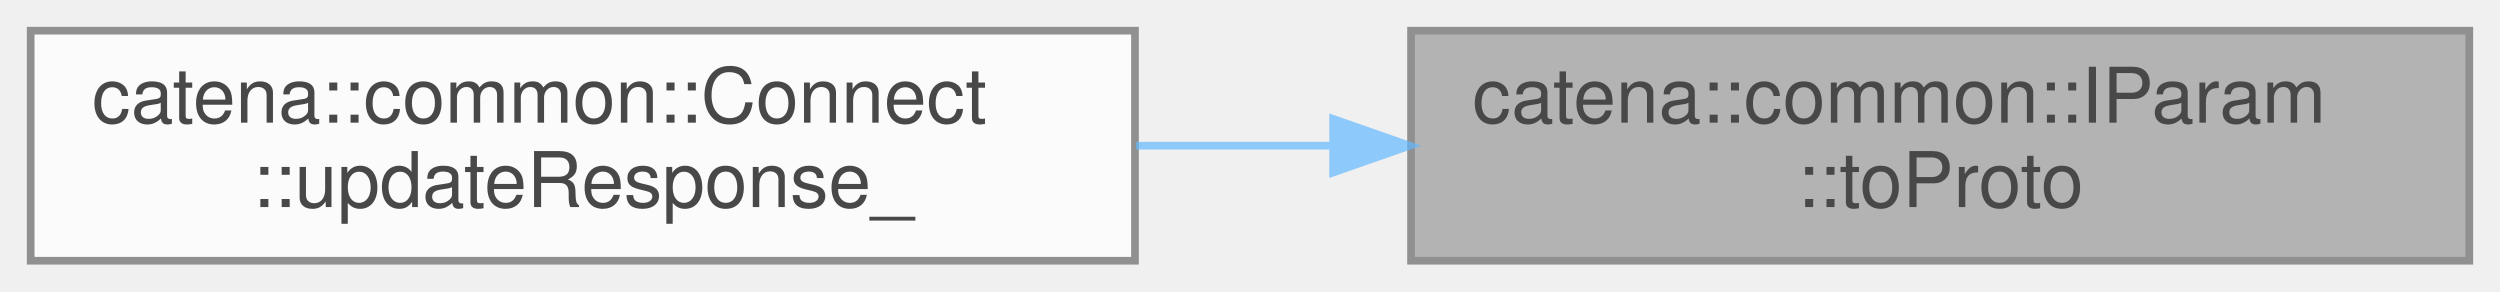
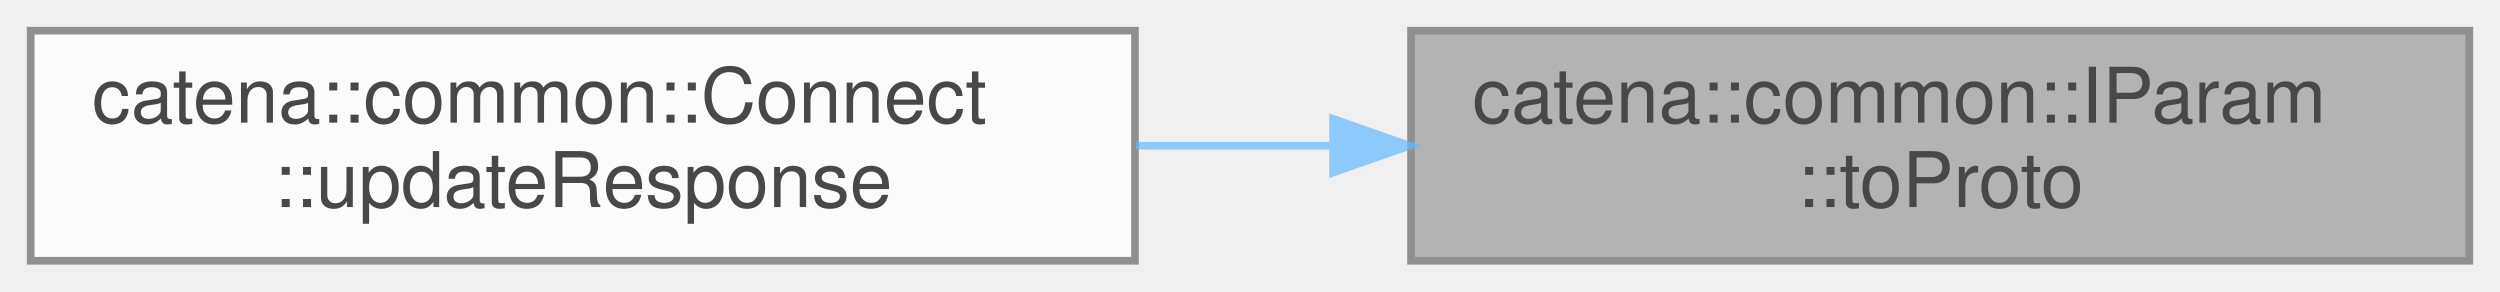
<svg xmlns="http://www.w3.org/2000/svg" xmlns:xlink="http://www.w3.org/1999/xlink" width="326pt" height="38pt" viewBox="0.00 0.00 326.00 38.00">
  <svg id="main" version="1.1" xml:space="preserve">
    <style type="text/css">
.node, .edge {opacity: 0.7;}
.node.selected, .edge.selected {opacity: 1;}
.edge:hover path { stroke: red; }
.edge:hover polygon { stroke: red; fill: red; }
</style>
    <svg id="graph" class="graph">
      <g id="graph0" class="graph" transform="scale(1 1) rotate(0) translate(4 34)">
        <g id="Node000001" class="node">
          <g id="a_Node000001">
            <a xlink:title="serialize the parameter value to protobuf">
              <polygon fill="#999999" stroke="#666666" points="318,-30 180,-30 180,0 318,0 318,-30" />
              <text text-anchor="start" x="188" y="-18" font-family="Helvetica,sans-Serif" font-size="10.00">catena::common::IParam</text>
              <text text-anchor="middle" x="249" y="-7" font-family="Helvetica,sans-Serif" font-size="10.00">::toProto</text>
            </a>
          </g>
        </g>
        <g id="Node000002" class="node">
          <g id="a_Node000002">
-             <a xlink:href="classcatena_1_1common_1_1Connect.html#a11240b1de8befc4e8c1711130987364b" target="_top" xlink:title="Updates the response message with parameter values and handles authorization checks.">
+             <a xlink:href="classcatena_1_1common_1_1Connect.html#abc9595bb71fddb254e96c55c91d59002" target="_top" xlink:title="Updates the response message with parameter values and handles authorization checks.">
              <polygon fill="white" stroke="#666666" points="144,-30 0,-30 0,0 144,0 144,-30" />
              <text text-anchor="start" x="8" y="-18" font-family="Helvetica,sans-Serif" font-size="10.00">catena::common::Connect</text>
-               <text text-anchor="middle" x="72" y="-7" font-family="Helvetica,sans-Serif" font-size="10.00">::updateResponse_</text>
+               <text text-anchor="middle" x="72" y="-7" font-family="Helvetica,sans-Serif" font-size="10.00">::updateResponse</text>
            </a>
          </g>
        </g>
        <g id="edge1_Node000001_Node000002" class="edge">
          <g id="a_edge1_Node000001_Node000002">
            <a xlink:title=" ">
              <path fill="none" stroke="#63b8ff" d="M169.59,-15C161.12,-15 152.53,-15 144.15,-15" />
              <polygon fill="#63b8ff" stroke="#63b8ff" points="169.84,-18.5 179.84,-15 169.84,-11.5 169.84,-18.5" />
            </a>
          </g>
        </g>
      </g>
    </svg>
  </svg>
  <style type="text/css">

[data-mouse-over-selected='false'] { opacity: 0.7; }
[data-mouse-over-selected='true']  { opacity: 1.0; }

</style>
</svg>
